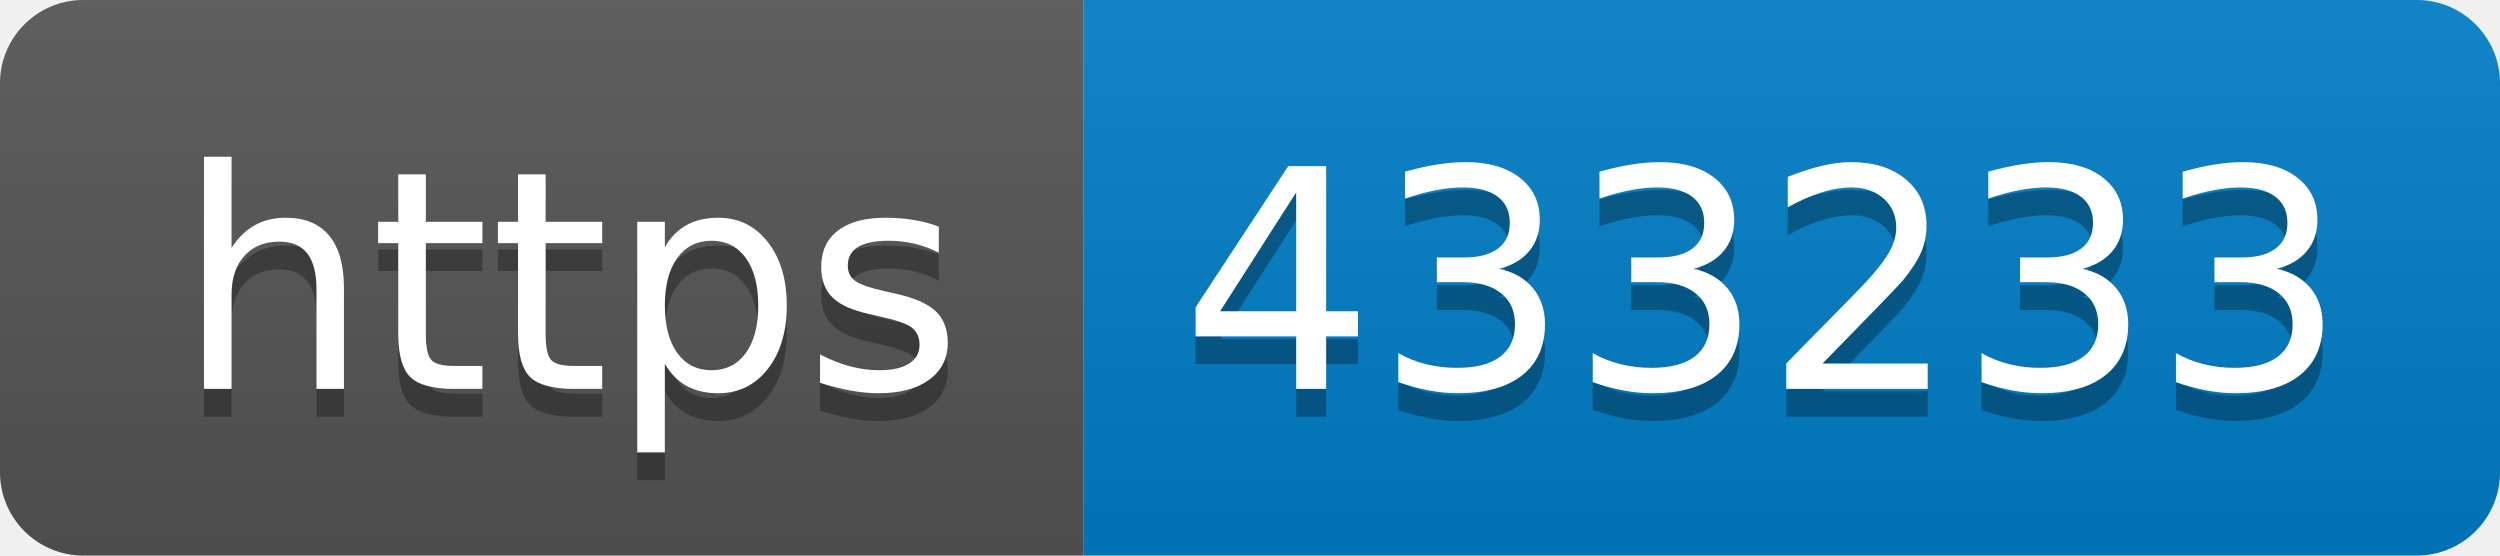
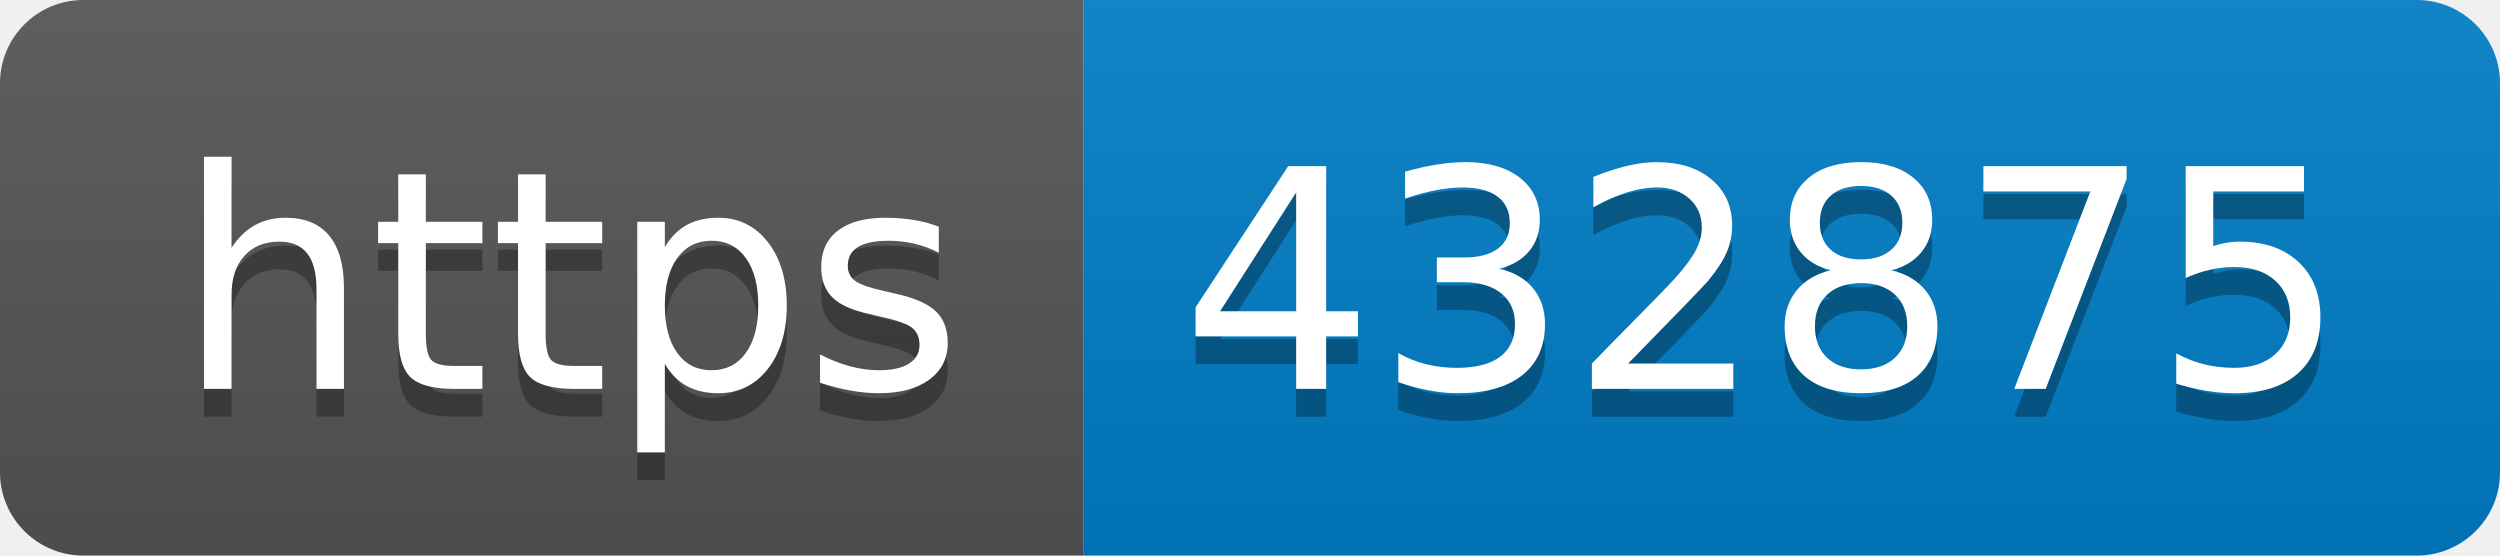
- <svg xmlns="http://www.w3.org/2000/svg" width="90" height="20" role="img" aria-label="https: 433233">
+ <svg xmlns="http://www.w3.org/2000/svg" width="90" height="20" role="img" aria-label="https: 432875">
  <linearGradient id="s" x2="0" y2="100%">
    <stop offset="0" stop-color="#bbb" stop-opacity=".1" />
    <stop offset="1" stop-opacity=".1" />
  </linearGradient>
  <clipPath id="r">
    <rect width="90" height="20" rx="3" fill="#fff" />
  </clipPath>
  <g clip-path="url(#r)">
    <rect width="39" height="20" fill="#555" />
    <rect x="39" width="51" height="20" fill="#007ec6" />
    <rect width="90" height="20" fill="url(#s)" />
  </g>
  <g fill="#fff" text-anchor="middle" font-family="Verdana,Geneva,DejaVu Sans,sans-serif" text-rendering="geometricPrecision" font-size="110">
    <text aria-hidden="true" x="205" y="150" fill="#010101" fill-opacity=".3" transform="scale(.1)" textLength="290">https</text>
    <text x="205" y="140" transform="scale(.1)" fill="#fff" textLength="290">https</text>
-     <text aria-hidden="true" x="635" y="150" fill="#010101" fill-opacity=".3" transform="scale(.1)" textLength="410">433233</text>
-     <text x="635" y="140" transform="scale(.1)" fill="#fff" textLength="410">433233</text>
+     <text aria-hidden="true" x="635" y="150" fill="#010101" fill-opacity=".3" transform="scale(.1)" textLength="410">432875</text>
+     <text x="635" y="140" transform="scale(.1)" fill="#fff" textLength="410">432875</text>
  </g>
</svg>
